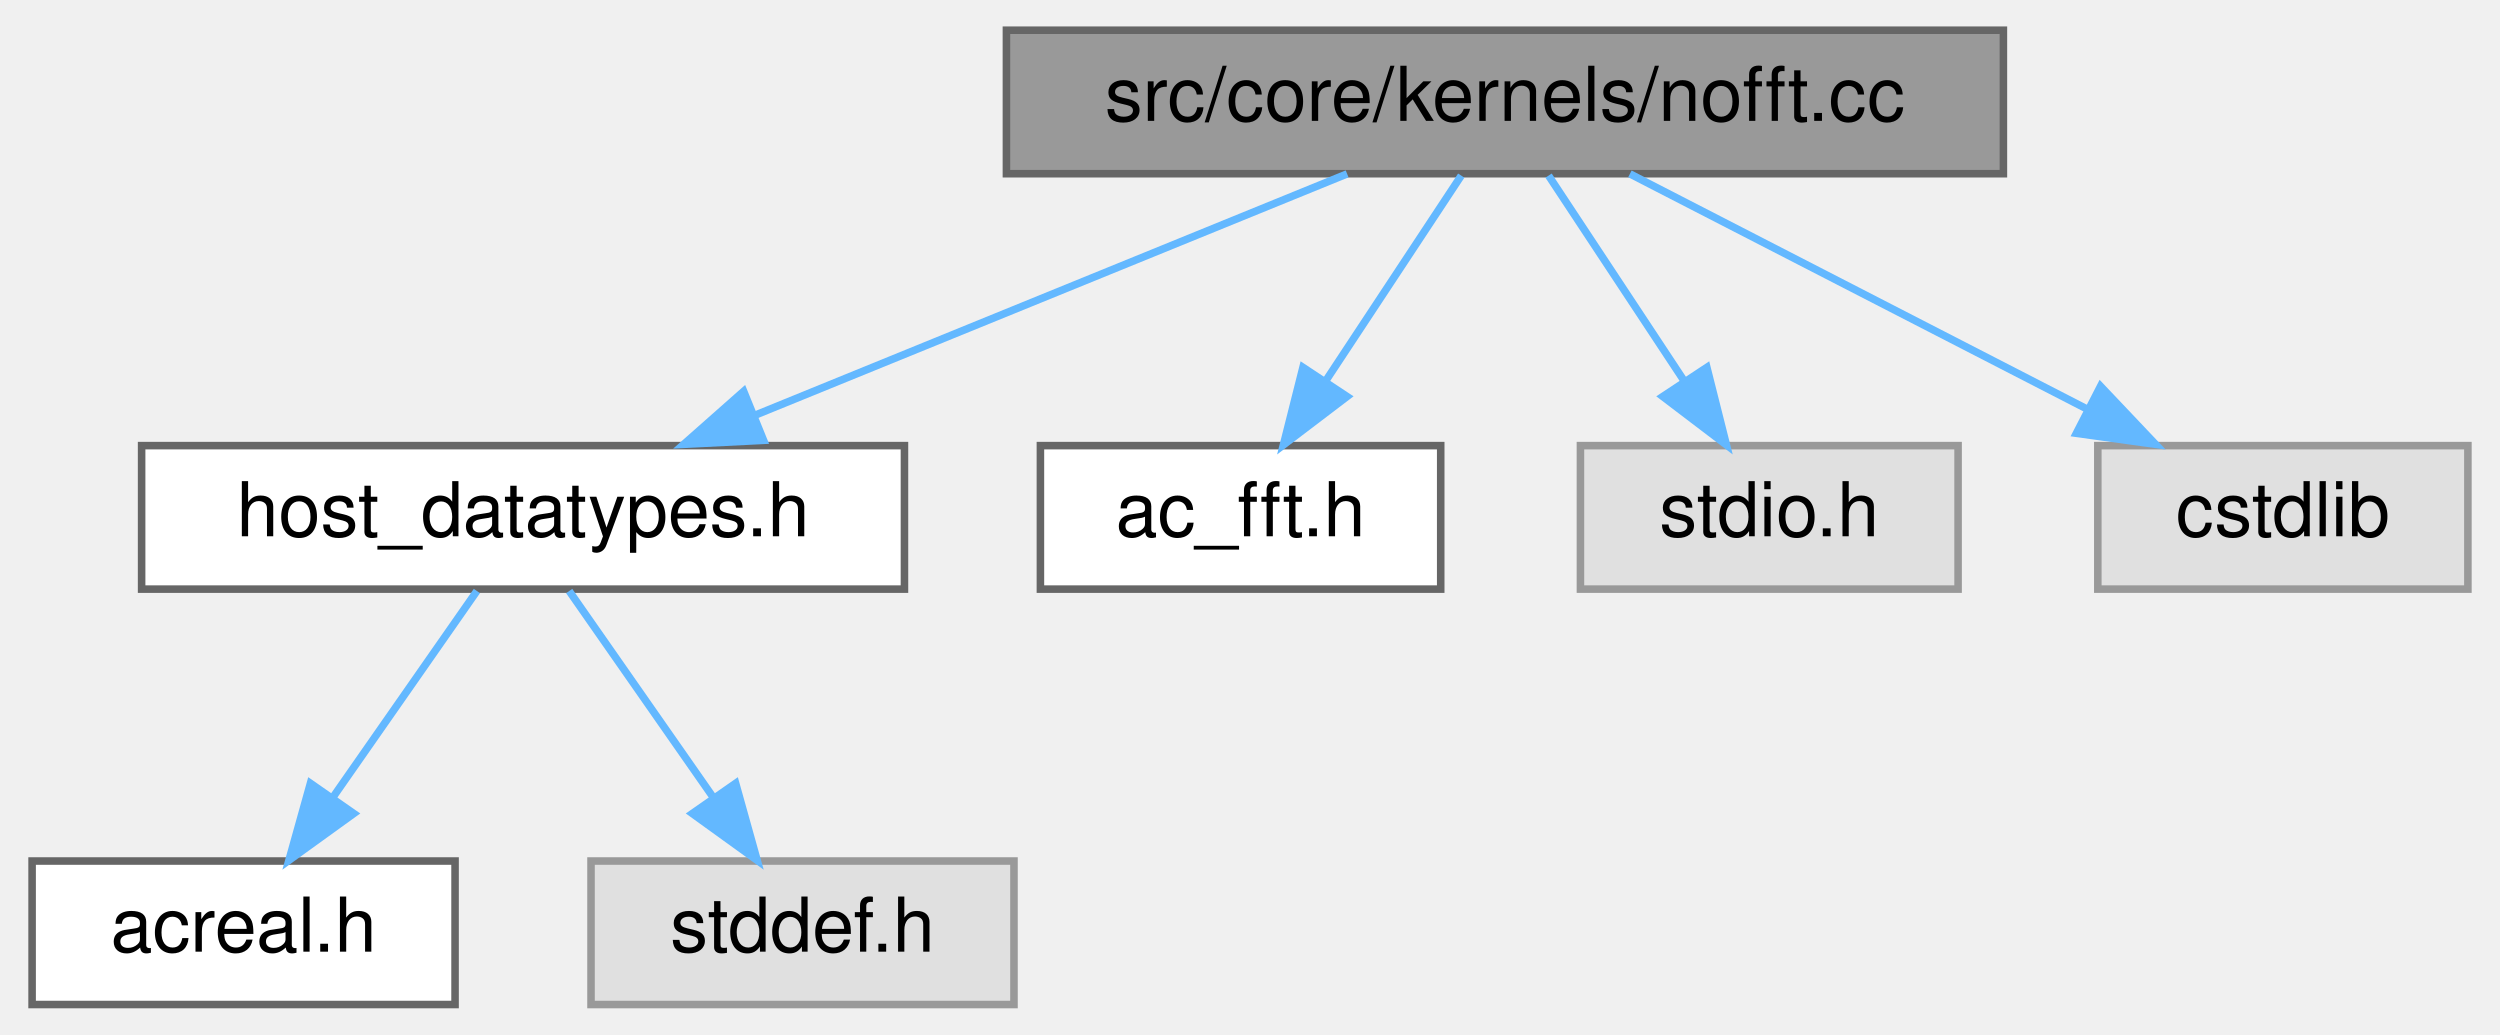
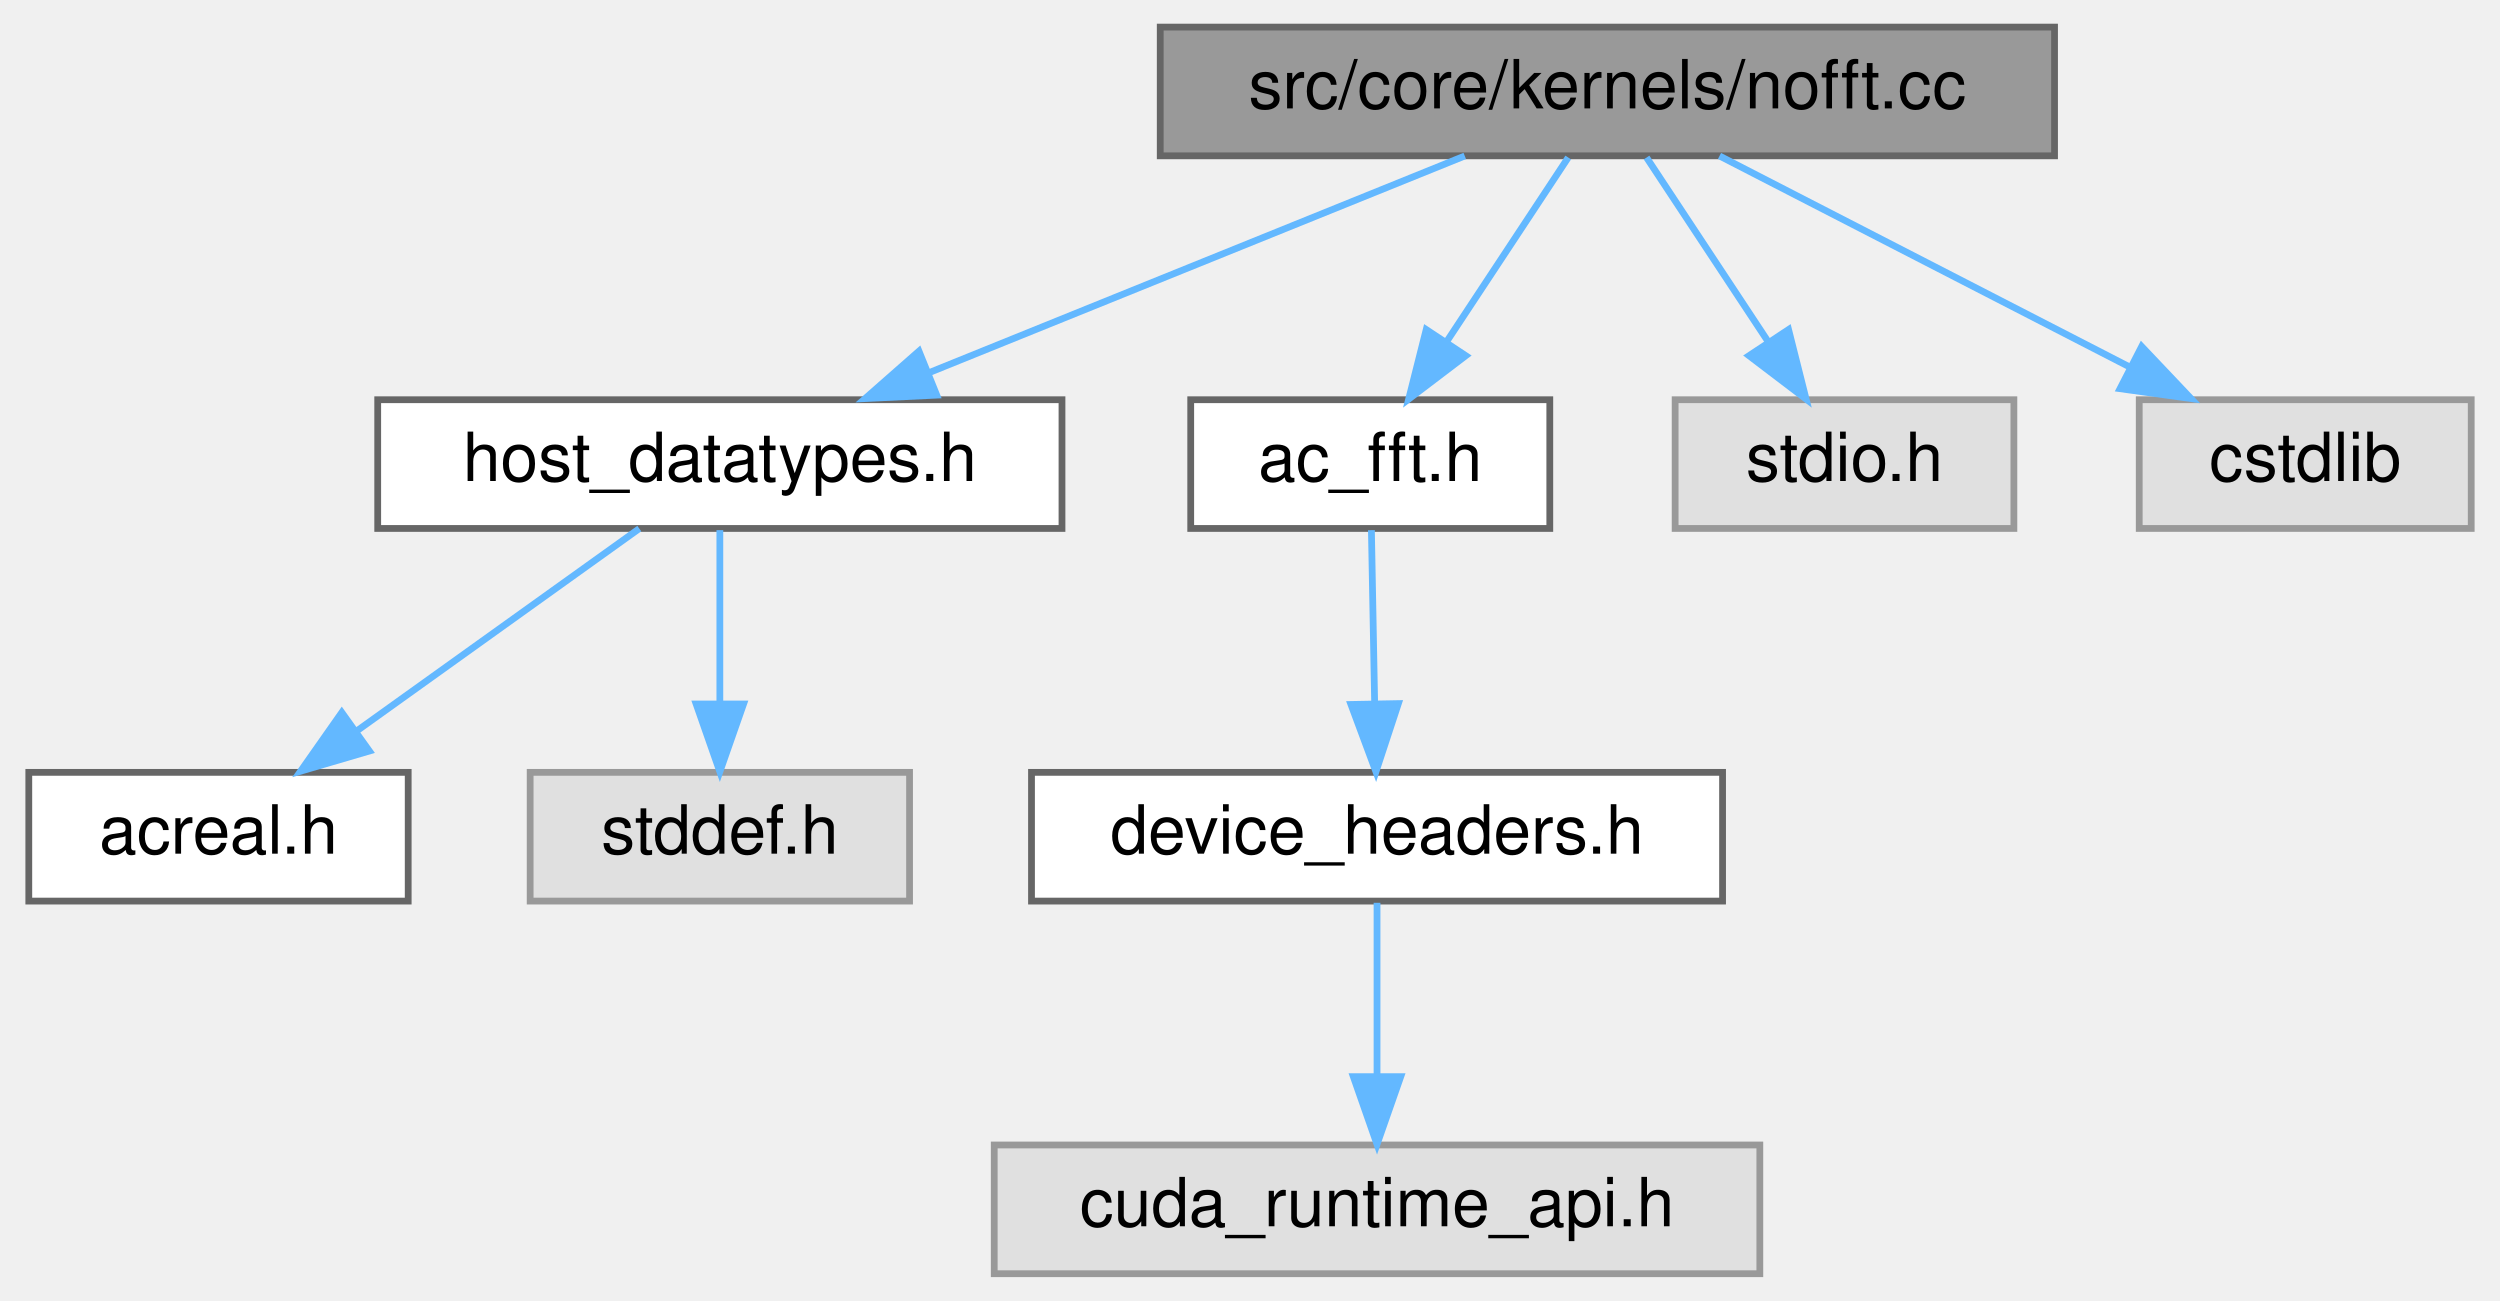
- <svg xmlns="http://www.w3.org/2000/svg" xmlns:xlink="http://www.w3.org/1999/xlink" width="331pt" height="137pt" viewBox="0.00 0.00 330.50 137.00">
-   <g id="graph0" class="graph" transform="scale(1 1) rotate(0) translate(4 133)">
+ <svg xmlns="http://www.w3.org/2000/svg" xmlns:xlink="http://www.w3.org/1999/xlink" width="369pt" height="192pt" viewBox="0.00 0.00 368.50 192.00">
+   <g id="graph0" class="graph" transform="scale(1 1) rotate(0) translate(4 188)">
    <g id="Node000001" class="node">
      <g id="a_Node000001">
        <a xlink:title=" ">
-           <polygon fill="#999999" stroke="#666666" points="261,-129 129,-129 129,-110 261,-110 261,-129" />
-           <text text-anchor="middle" x="195" y="-117" font-family="Helvetica,sans-Serif" font-size="10.00">src/core/kernels/nofft.cc</text>
+           <polygon fill="#999999" stroke="#666666" points="299,-184 167,-184 167,-165 299,-165 299,-184" />
+           <text text-anchor="middle" x="233" y="-172" font-family="Helvetica,sans-Serif" font-size="10.00">src/core/kernels/nofft.cc</text>
        </a>
      </g>
    </g>
    <g id="Node000002" class="node">
      <g id="a_Node000002">
        <a xlink:href="host__datatypes_8h.html" target="_top" xlink:title=" ">
-           <polygon fill="white" stroke="#666666" points="115.5,-74 14.5,-74 14.5,-55 115.5,-55 115.5,-74" />
-           <text text-anchor="middle" x="65" y="-62" font-family="Helvetica,sans-Serif" font-size="10.00">host_datatypes.h</text>
+           <polygon fill="white" stroke="#666666" points="152.5,-129 51.5,-129 51.5,-110 152.5,-110 152.5,-129" />
+           <text text-anchor="middle" x="102" y="-117" font-family="Helvetica,sans-Serif" font-size="10.00">host_datatypes.h</text>
        </a>
      </g>
    </g>
    <g id="edge1_Node000001_Node000002" class="edge">
      <g id="a_edge1_Node000001_Node000002">
        <a xlink:title=" ">
-           <path fill="none" stroke="#63b8ff" d="M174.11,-109.98C152.92,-101.34 119.87,-87.87 95.7,-78.02" />
-           <polygon fill="#63b8ff" stroke="#63b8ff" points="96.85,-74.7 86.27,-74.17 94.21,-81.19 96.85,-74.7" />
+           <path fill="none" stroke="#63b8ff" d="M211.95,-164.98C190.59,-156.34 157.3,-142.87 132.94,-133.02" />
+           <polygon fill="#63b8ff" stroke="#63b8ff" points="134.01,-129.68 123.43,-129.17 131.39,-136.17 134.01,-129.68" />
        </a>
      </g>
    </g>
    <g id="Node000005" class="node">
      <g id="a_Node000005">
        <a xlink:href="ac__fft_8h.html" target="_top" xlink:title=" ">
-           <polygon fill="white" stroke="#666666" points="186.5,-74 133.5,-74 133.5,-55 186.5,-55 186.5,-74" />
-           <text text-anchor="middle" x="160" y="-62" font-family="Helvetica,sans-Serif" font-size="10.00">ac_fft.h</text>
+           <polygon fill="white" stroke="#666666" points="224.5,-129 171.5,-129 171.5,-110 224.5,-110 224.5,-129" />
+           <text text-anchor="middle" x="198" y="-117" font-family="Helvetica,sans-Serif" font-size="10.00">ac_fft.h</text>
        </a>
      </g>
    </g>
    <g id="edge4_Node000001_Node000005" class="edge">
      <g id="a_edge4_Node000001_Node000005">
        <a xlink:title=" ">
-           <path fill="none" stroke="#63b8ff" d="M189.22,-109.75C184.38,-102.42 177.32,-91.73 171.36,-82.7" />
-           <polygon fill="#63b8ff" stroke="#63b8ff" points="174.1,-80.5 165.67,-74.09 168.26,-84.36 174.1,-80.5" />
+           <path fill="none" stroke="#63b8ff" d="M227.22,-164.75C222.38,-157.42 215.32,-146.73 209.36,-137.7" />
+           <polygon fill="#63b8ff" stroke="#63b8ff" points="212.1,-135.5 203.67,-129.09 206.26,-139.36 212.1,-135.5" />
+         </a>
+       </g>
+     </g>
+     <g id="Node000008" class="node">
+       <g id="a_Node000008">
+         <a xlink:title=" ">
+           <polygon fill="#e0e0e0" stroke="#999999" points="293,-129 243,-129 243,-110 293,-110 293,-129" />
+           <text text-anchor="middle" x="268" y="-117" font-family="Helvetica,sans-Serif" font-size="10.00">stdio.h</text>
+         </a>
+       </g>
+     </g>
+     <g id="edge7_Node000001_Node000008" class="edge">
+       <g id="a_edge7_Node000001_Node000008">
+         <a xlink:title=" ">
+           <path fill="none" stroke="#63b8ff" d="M238.78,-164.75C243.62,-157.42 250.68,-146.73 256.64,-137.7" />
+           <polygon fill="#63b8ff" stroke="#63b8ff" points="259.74,-139.36 262.33,-129.09 253.9,-135.5 259.74,-139.36" />
+         </a>
+       </g>
+     </g>
+     <g id="Node000009" class="node">
+       <g id="a_Node000009">
+         <a xlink:title=" ">
+           <polygon fill="#e0e0e0" stroke="#999999" points="360.5,-129 311.5,-129 311.5,-110 360.5,-110 360.5,-129" />
+           <text text-anchor="middle" x="336" y="-117" font-family="Helvetica,sans-Serif" font-size="10.00">cstdlib</text>
+         </a>
+       </g>
+     </g>
+     <g id="edge8_Node000001_Node000009" class="edge">
+       <g id="a_edge8_Node000001_Node000009">
+         <a xlink:title=" ">
+           <path fill="none" stroke="#63b8ff" d="M249.55,-164.98C265.89,-156.57 291.13,-143.59 310.13,-133.81" />
+           <polygon fill="#63b8ff" stroke="#63b8ff" points="311.86,-136.86 319.15,-129.17 308.66,-130.63 311.86,-136.86" />
+         </a>
+       </g>
+     </g>
+     <g id="Node000003" class="node">
+       <g id="a_Node000003">
+         <a xlink:href="acreal_8h.html" target="_top" xlink:title=" ">
+           <polygon fill="white" stroke="#666666" points="56,-74 0,-74 0,-55 56,-55 56,-74" />
+           <text text-anchor="middle" x="28" y="-62" font-family="Helvetica,sans-Serif" font-size="10.00">acreal.h</text>
+         </a>
+       </g>
+     </g>
+     <g id="edge2_Node000002_Node000003" class="edge">
+       <g id="a_edge2_Node000002_Node000003">
+         <a xlink:title=" ">
+           <path fill="none" stroke="#63b8ff" d="M90.11,-109.98C78.85,-101.92 61.71,-89.65 48.29,-80.03" />
+           <polygon fill="#63b8ff" stroke="#63b8ff" points="50.27,-77.15 40.11,-74.17 46.2,-82.84 50.27,-77.15" />
+         </a>
+       </g>
+     </g>
+     <g id="Node000004" class="node">
+       <g id="a_Node000004">
+         <a xlink:title=" ">
+           <polygon fill="#e0e0e0" stroke="#999999" points="130,-74 74,-74 74,-55 130,-55 130,-74" />
+           <text text-anchor="middle" x="102" y="-62" font-family="Helvetica,sans-Serif" font-size="10.00">stddef.h</text>
+         </a>
+       </g>
+     </g>
+     <g id="edge3_Node000002_Node000004" class="edge">
+       <g id="a_edge3_Node000002_Node000004">
+         <a xlink:title=" ">
+           <path fill="none" stroke="#63b8ff" d="M102,-109.75C102,-102.8 102,-92.85 102,-84.13" />
+           <polygon fill="#63b8ff" stroke="#63b8ff" points="105.5,-84.09 102,-74.09 98.5,-84.09 105.5,-84.09" />
        </a>
      </g>
    </g>
    <g id="Node000006" class="node">
      <g id="a_Node000006">
-         <a xlink:title=" ">
-           <polygon fill="#e0e0e0" stroke="#999999" points="255,-74 205,-74 205,-55 255,-55 255,-74" />
-           <text text-anchor="middle" x="230" y="-62" font-family="Helvetica,sans-Serif" font-size="10.00">stdio.h</text>
+         <a xlink:href="device__headers_8h.html" target="_top" xlink:title=" ">
+           <polygon fill="white" stroke="#666666" points="250,-74 148,-74 148,-55 250,-55 250,-74" />
+           <text text-anchor="middle" x="199" y="-62" font-family="Helvetica,sans-Serif" font-size="10.00">device_headers.h</text>
        </a>
      </g>
    </g>
-     <g id="edge5_Node000001_Node000006" class="edge">
-       <g id="a_edge5_Node000001_Node000006">
+     <g id="edge5_Node000005_Node000006" class="edge">
+       <g id="a_edge5_Node000005_Node000006">
        <a xlink:title=" ">
-           <path fill="none" stroke="#63b8ff" d="M200.78,-109.75C205.62,-102.42 212.68,-91.73 218.64,-82.7" />
-           <polygon fill="#63b8ff" stroke="#63b8ff" points="221.74,-84.36 224.33,-74.09 215.9,-80.5 221.74,-84.36" />
+           <path fill="none" stroke="#63b8ff" d="M198.17,-109.75C198.3,-102.8 198.48,-92.85 198.65,-84.13" />
+           <polygon fill="#63b8ff" stroke="#63b8ff" points="202.15,-84.15 198.84,-74.09 195.15,-84.02 202.15,-84.15" />
        </a>
      </g>
    </g>
    <g id="Node000007" class="node">
      <g id="a_Node000007">
        <a xlink:title=" ">
-           <polygon fill="#e0e0e0" stroke="#999999" points="322.5,-74 273.5,-74 273.5,-55 322.5,-55 322.5,-74" />
-           <text text-anchor="middle" x="298" y="-62" font-family="Helvetica,sans-Serif" font-size="10.00">cstdlib</text>
+           <polygon fill="#e0e0e0" stroke="#999999" points="255.5,-19 142.5,-19 142.5,0 255.5,0 255.5,-19" />
+           <text text-anchor="middle" x="199" y="-7" font-family="Helvetica,sans-Serif" font-size="10.00">cuda_runtime_api.h</text>
        </a>
      </g>
    </g>
-     <g id="edge6_Node000001_Node000007" class="edge">
-       <g id="a_edge6_Node000001_Node000007">
+     <g id="edge6_Node000006_Node000007" class="edge">
+       <g id="a_edge6_Node000006_Node000007">
        <a xlink:title=" ">
-           <path fill="none" stroke="#63b8ff" d="M211.55,-109.98C227.89,-101.57 253.13,-88.59 272.13,-78.81" />
-           <polygon fill="#63b8ff" stroke="#63b8ff" points="273.86,-81.86 281.15,-74.17 270.66,-75.63 273.86,-81.86" />
-         </a>
-       </g>
-     </g>
-     <g id="Node000003" class="node">
-       <g id="a_Node000003">
-         <a xlink:href="acreal_8h.html" target="_top" xlink:title=" ">
-           <polygon fill="white" stroke="#666666" points="56,-19 0,-19 0,0 56,0 56,-19" />
-           <text text-anchor="middle" x="28" y="-7" font-family="Helvetica,sans-Serif" font-size="10.00">acreal.h</text>
-         </a>
-       </g>
-     </g>
-     <g id="edge2_Node000002_Node000003" class="edge">
-       <g id="a_edge2_Node000002_Node000003">
-         <a xlink:title=" ">
-           <path fill="none" stroke="#63b8ff" d="M58.89,-54.75C53.72,-47.34 46.15,-36.5 39.81,-27.41" />
-           <polygon fill="#63b8ff" stroke="#63b8ff" points="42.59,-25.29 34,-19.09 36.85,-29.29 42.59,-25.29" />
-         </a>
-       </g>
-     </g>
-     <g id="Node000004" class="node">
-       <g id="a_Node000004">
-         <a xlink:title=" ">
-           <polygon fill="#e0e0e0" stroke="#999999" points="130,-19 74,-19 74,0 130,0 130,-19" />
-           <text text-anchor="middle" x="102" y="-7" font-family="Helvetica,sans-Serif" font-size="10.00">stddef.h</text>
-         </a>
-       </g>
-     </g>
-     <g id="edge3_Node000002_Node000004" class="edge">
-       <g id="a_edge3_Node000002_Node000004">
-         <a xlink:title=" ">
-           <path fill="none" stroke="#63b8ff" d="M71.11,-54.75C76.28,-47.34 83.85,-36.5 90.19,-27.41" />
-           <polygon fill="#63b8ff" stroke="#63b8ff" points="93.15,-29.29 96,-19.09 87.41,-25.29 93.15,-29.29" />
+           <path fill="none" stroke="#63b8ff" d="M199,-54.75C199,-47.8 199,-37.85 199,-29.13" />
+           <polygon fill="#63b8ff" stroke="#63b8ff" points="202.5,-29.09 199,-19.09 195.5,-29.09 202.5,-29.09" />
        </a>
      </g>
    </g>
  </g>
</svg>
